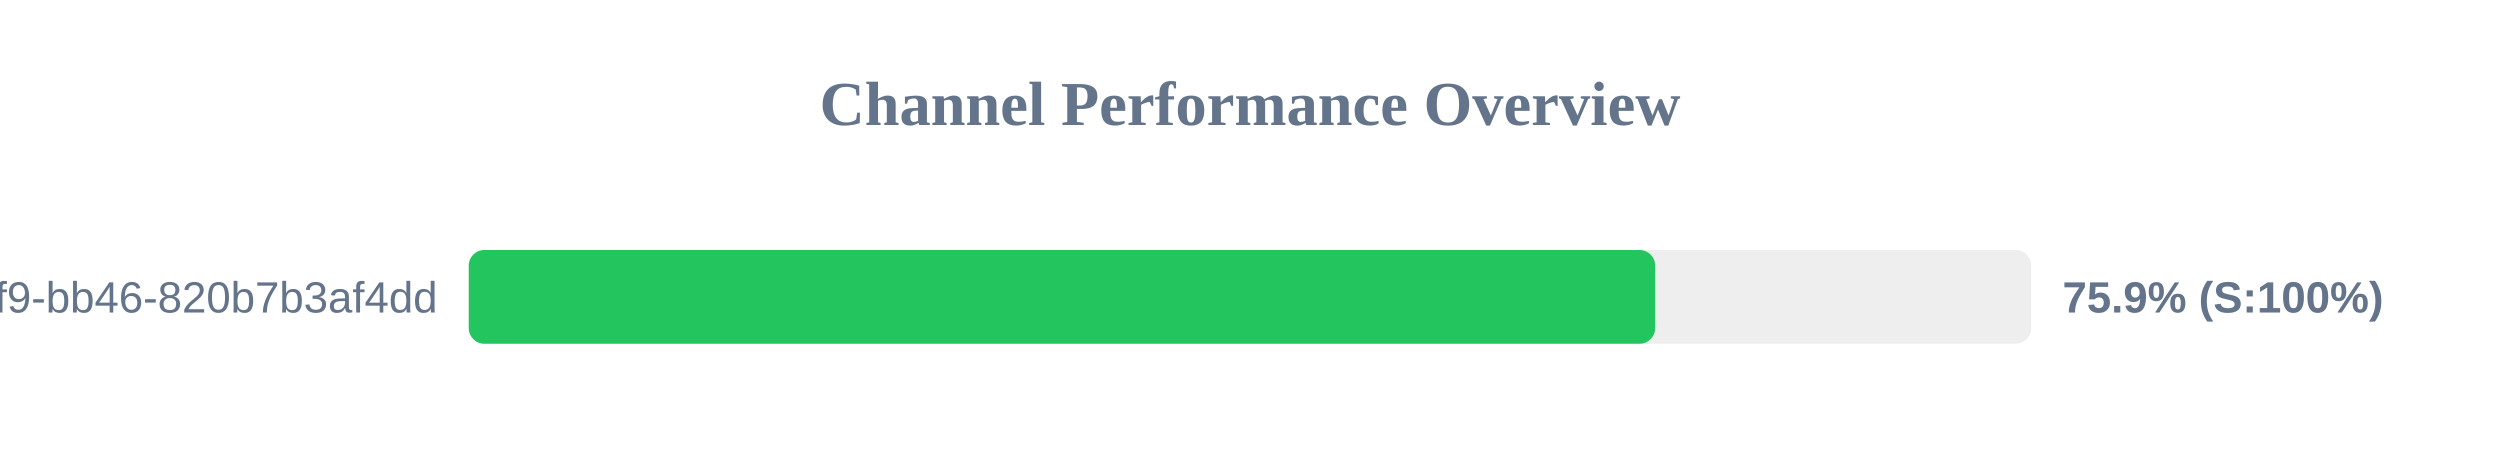
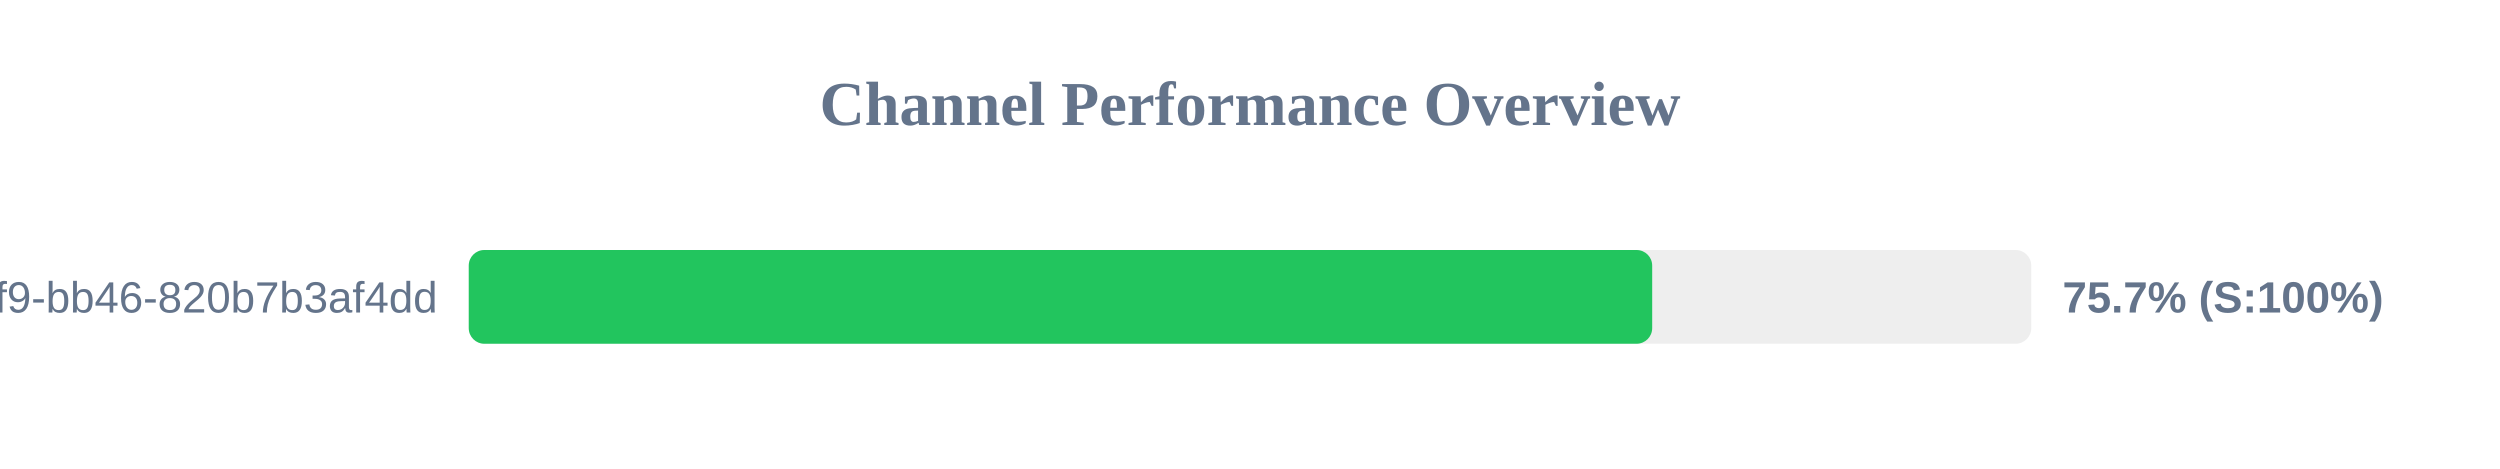
<svg xmlns="http://www.w3.org/2000/svg" width="800" height="150" version="1.1">
  <style>
        .row { font: 14px Arial; fill: #64748b; }
        .score { font: bold 14px Arial; fill: #64748b; }
    </style>
  <text x="400" y="40" text-anchor="middle" font-size="20px" font-weight="bold" fill="#64748b">Channel Performance Overview</text>
  <rect x="150" y="80" width="500" height="30" fill="#eee" rx="5" />
-   <rect x="150" y="80" width="379.65" height="30" fill="#22c55e" rx="5" />
+   <rect x="150" y="80" width="378.7" height="30" fill="#22c55e" rx="5" />
  <text x="140" y="100" text-anchor="end" class="row">?uuid=80b2ac81-ba69-41f9-bb46-820b7b3af4dd</text>
-   <text x="660" y="100" text-anchor="start" class="score">75.9% (S:100%)</text>
+   <text x="660" y="100" text-anchor="start" class="score">75.7% (S:100%)</text>
</svg>
